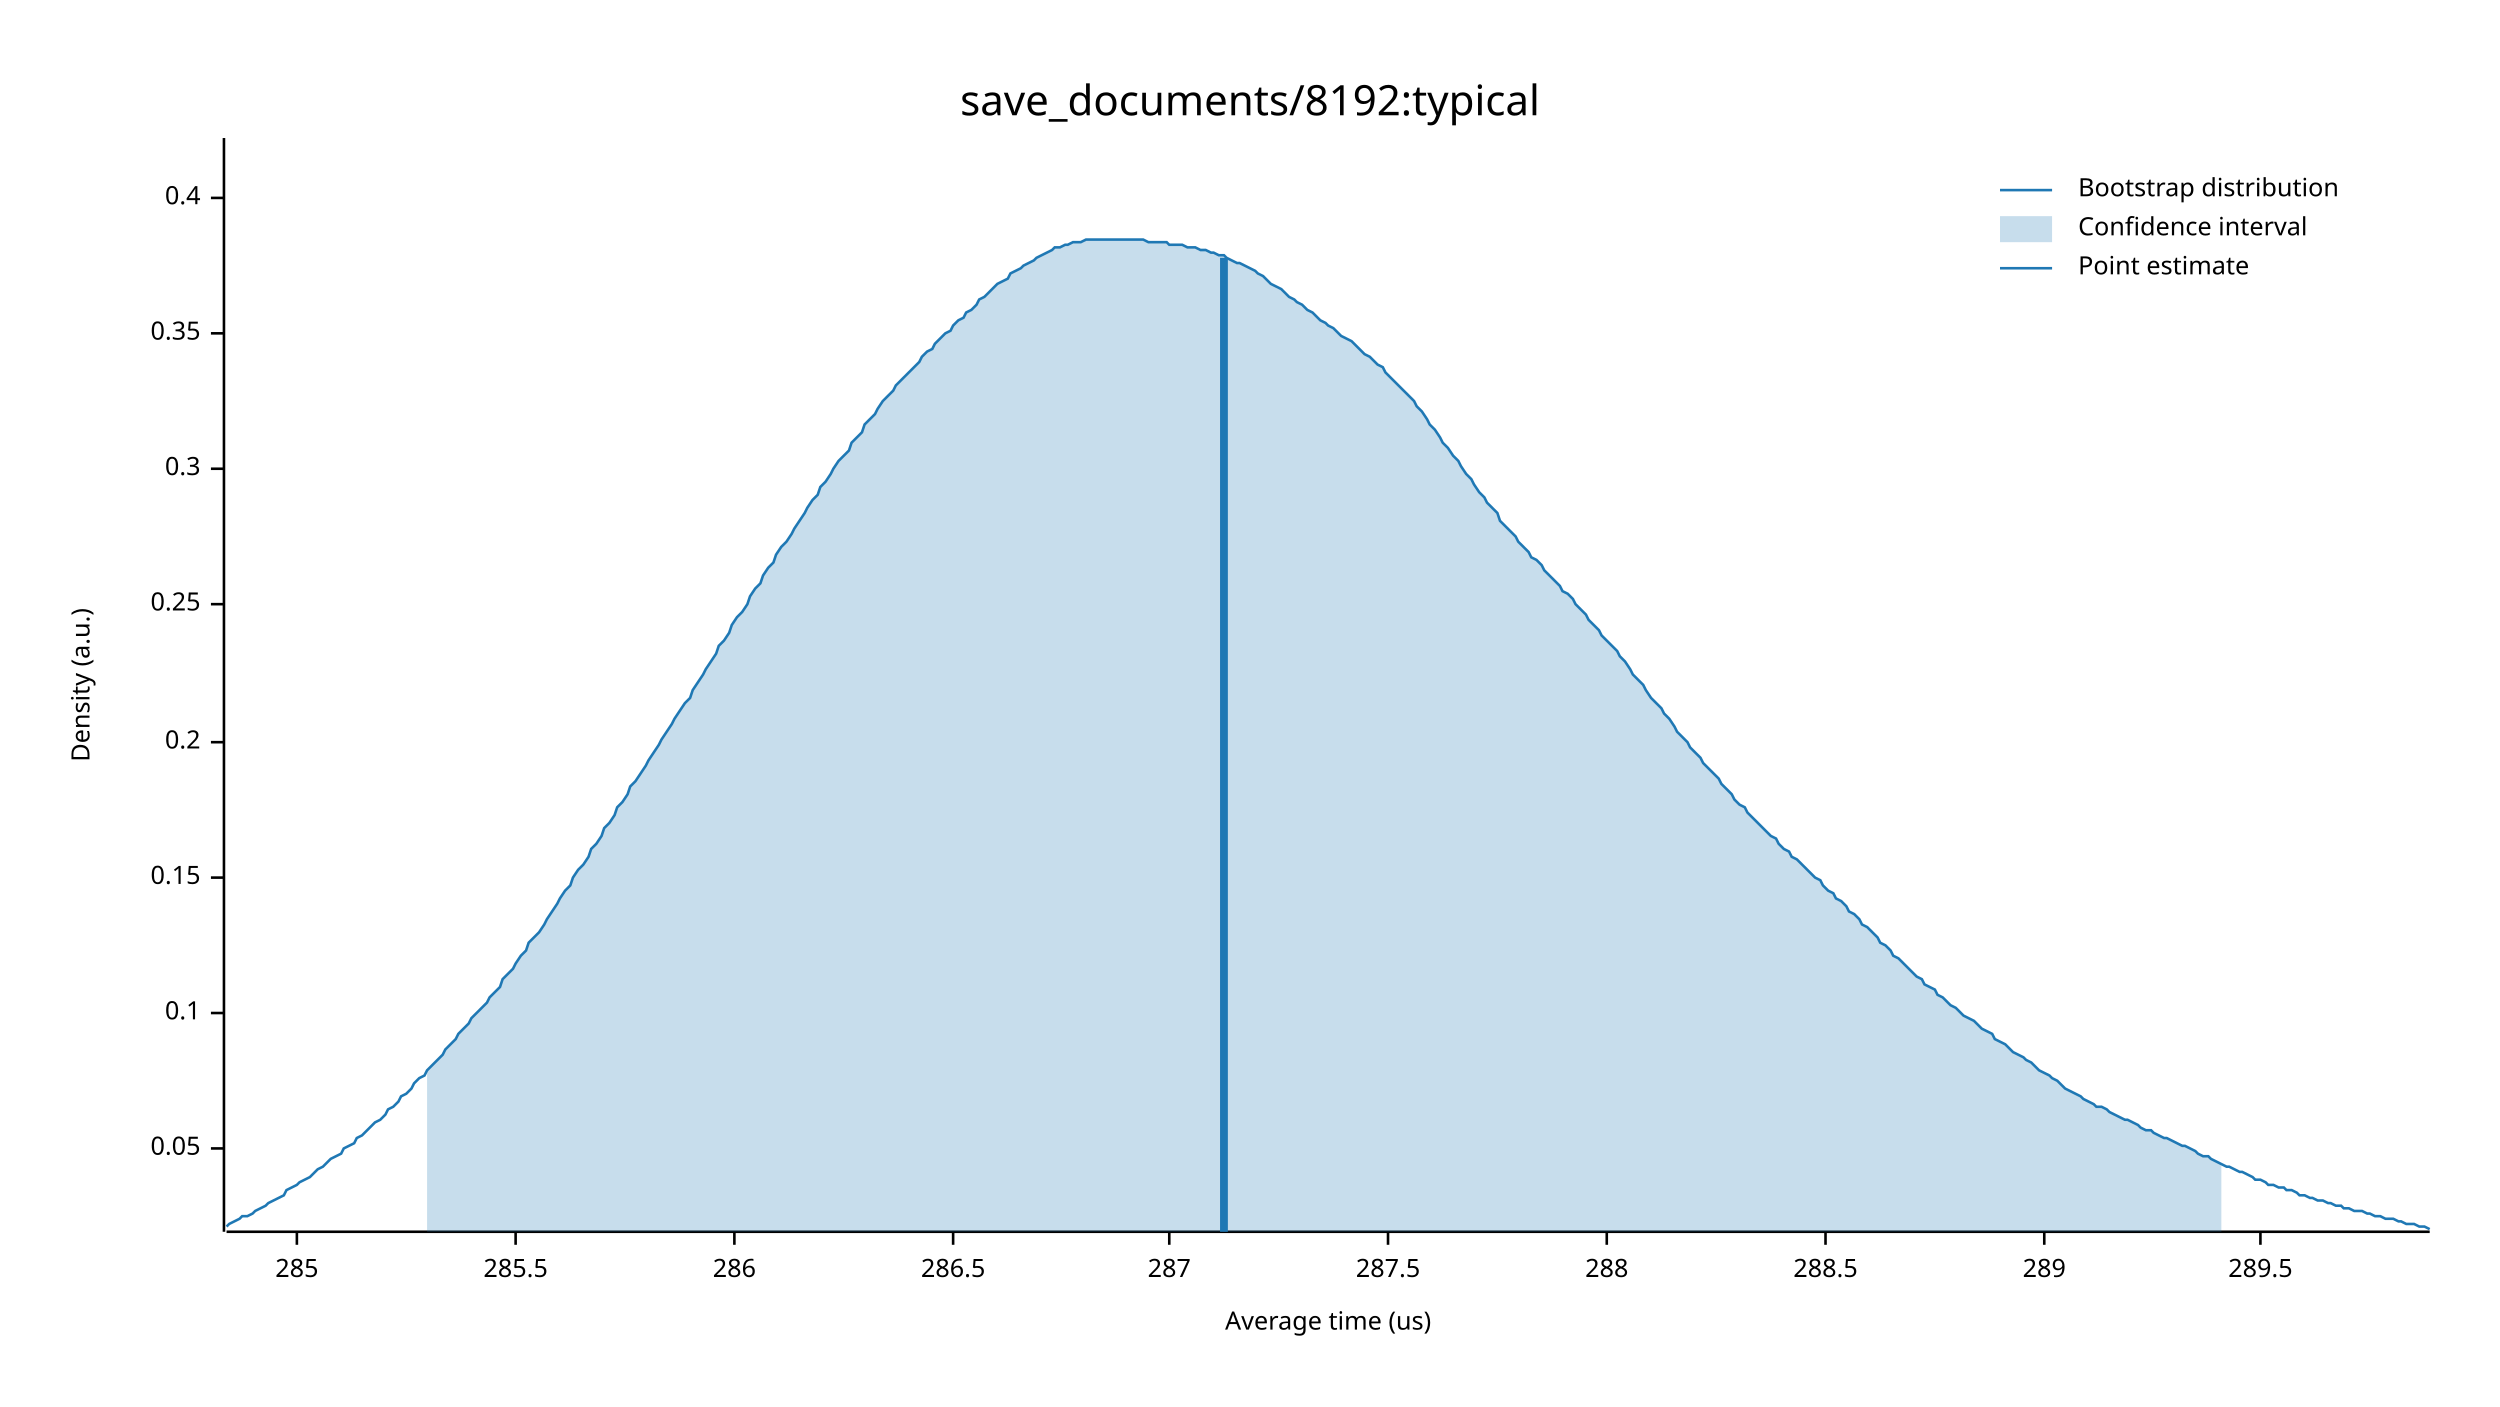
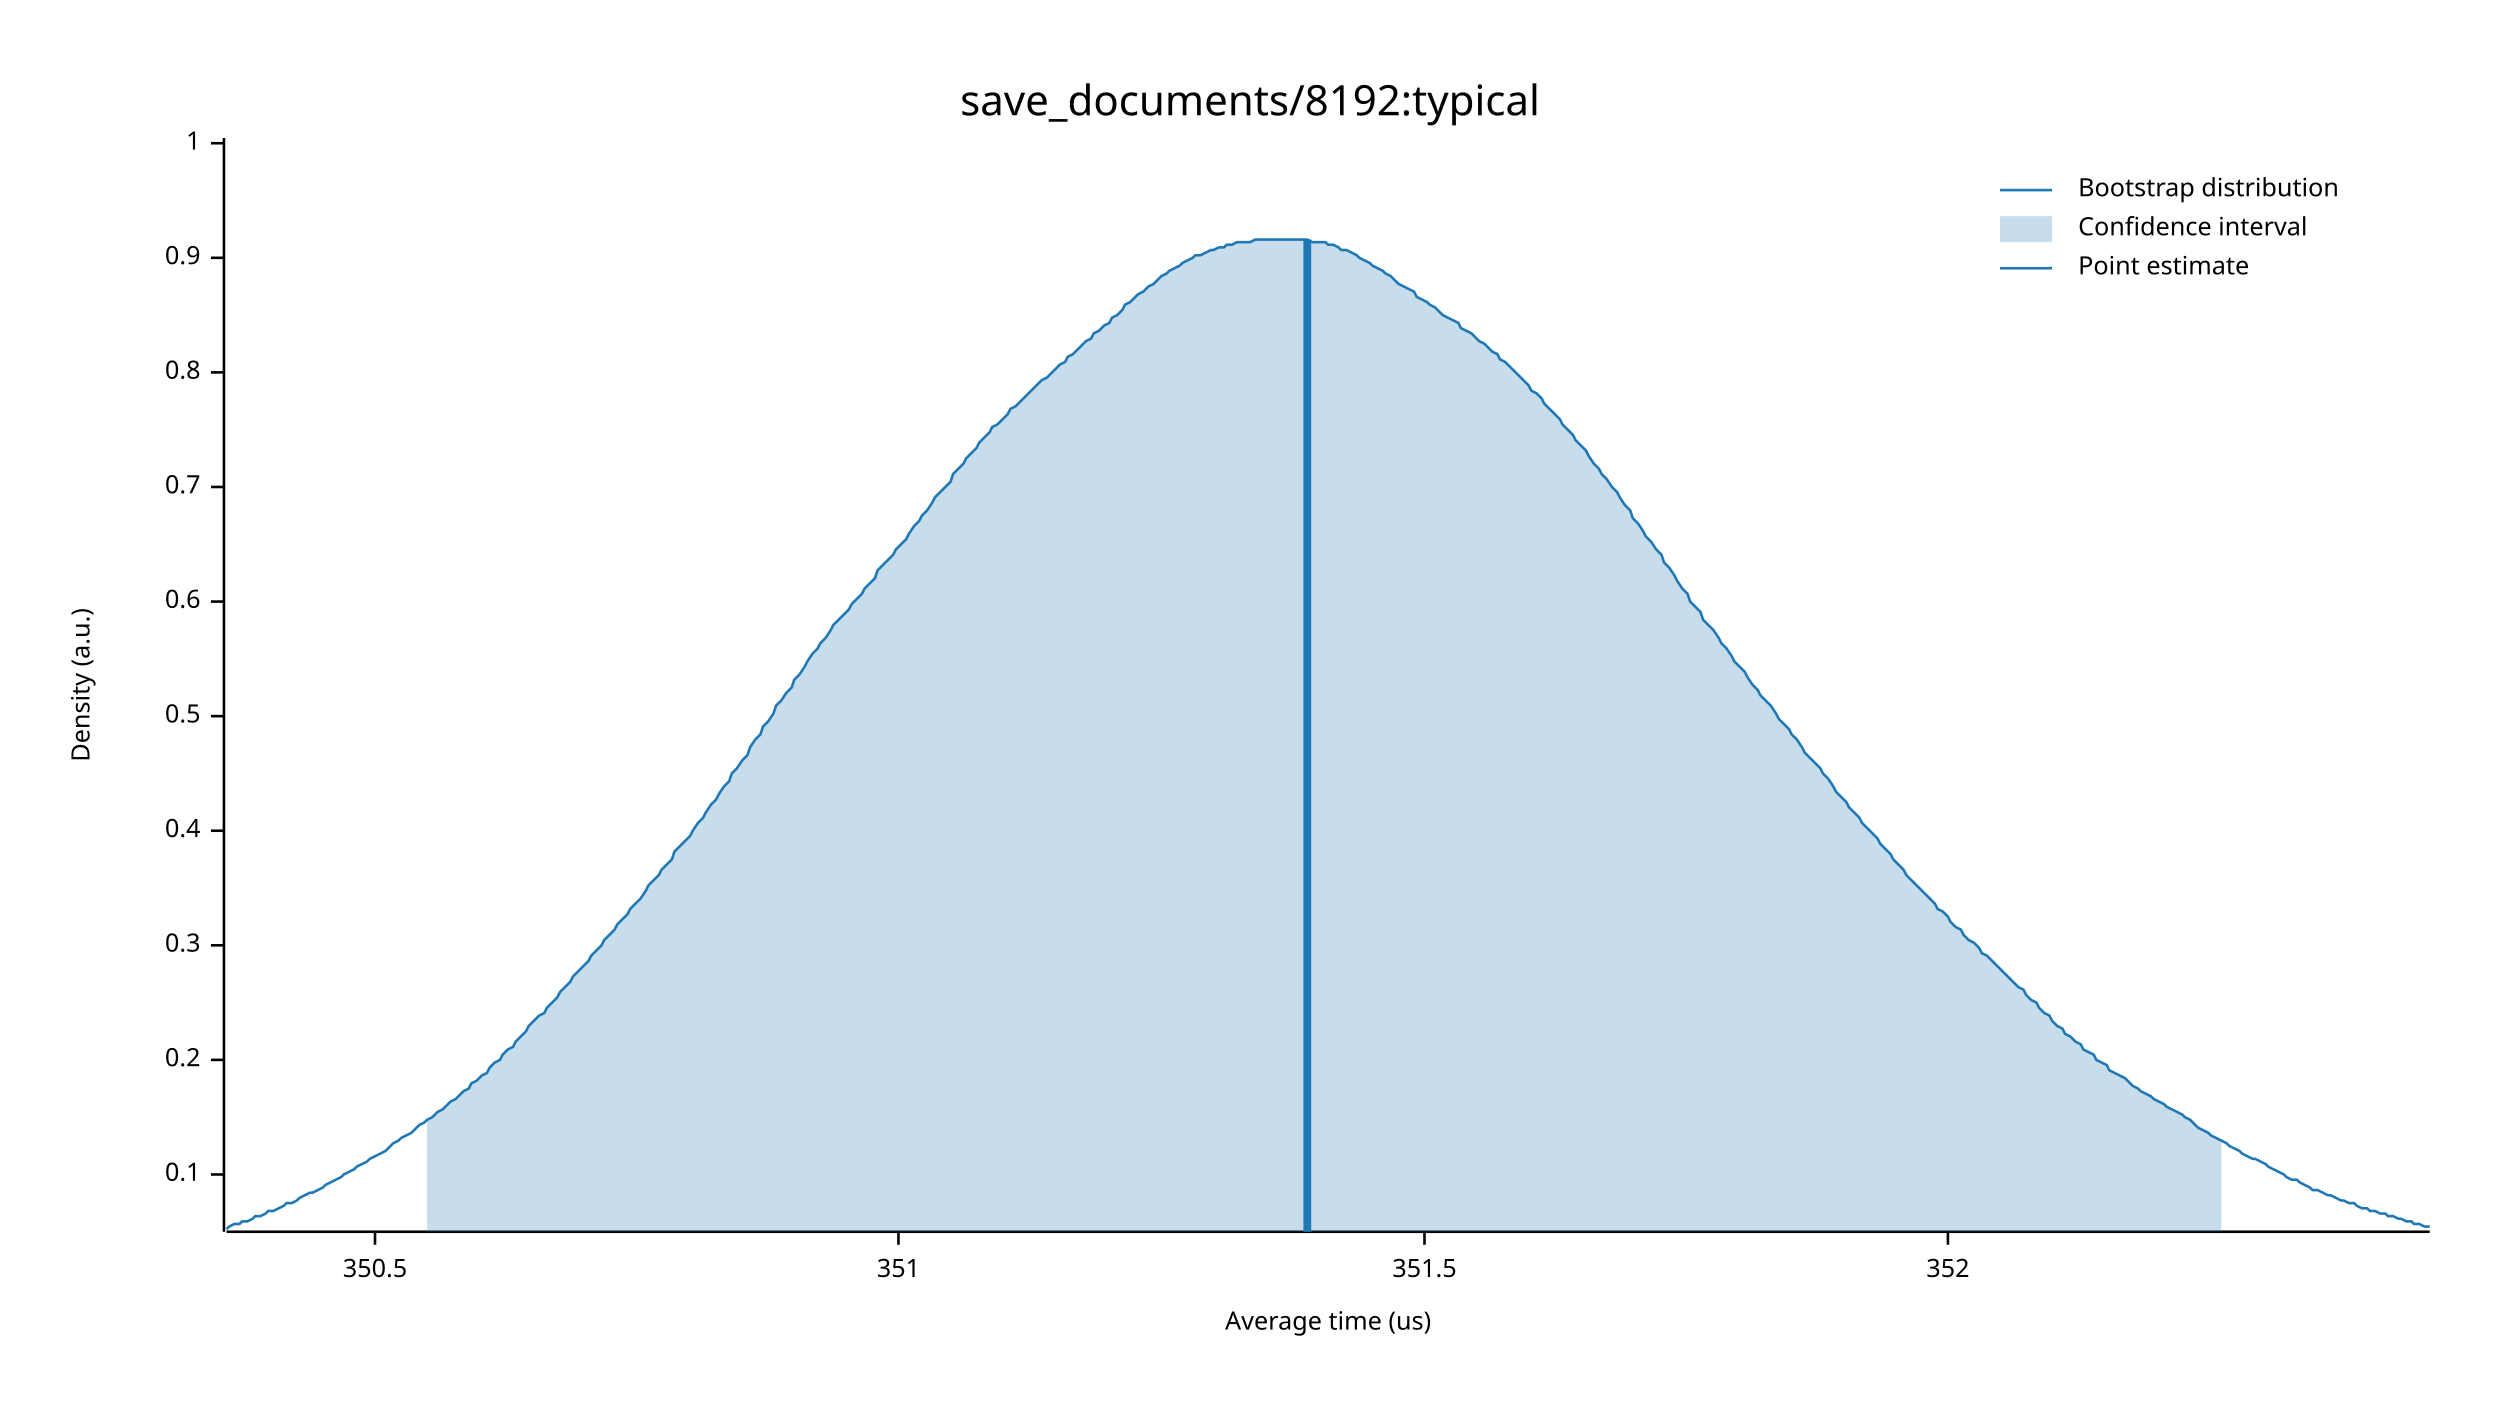
<svg xmlns="http://www.w3.org/2000/svg" width="960" height="540" viewBox="0 0 960 540">
  <text x="480" y="32" dy="0.76em" text-anchor="middle" font-family="sans-serif" font-size="16.129" opacity="1" fill="#000000">
save_documents/8192:typical
</text>
  <text x="27" y="263" dy="0.76em" text-anchor="middle" font-family="sans-serif" font-size="9.677" opacity="1" fill="#000000" transform="rotate(270, 27, 263)">
Density (a.u.)
</text>
  <text x="510" y="513" dy="-0.5ex" text-anchor="middle" font-family="sans-serif" font-size="9.677" opacity="1" fill="#000000">
Average time (us)
</text>
  <polyline fill="none" opacity="1" stroke="#000000" stroke-width="1" points="86,53 86,473 " />
-   <text x="77" y="441" dy="0.5ex" text-anchor="end" font-family="sans-serif" font-size="9.677" opacity="1" fill="#000000">
- 0.05
- </text>
-   <polyline fill="none" opacity="1" stroke="#000000" stroke-width="1" points="81,441 86,441 " />
-   <text x="77" y="389" dy="0.5ex" text-anchor="end" font-family="sans-serif" font-size="9.677" opacity="1" fill="#000000">
+   <text x="77" y="451" dy="0.5ex" text-anchor="end" font-family="sans-serif" font-size="9.677" opacity="1" fill="#000000">
0.1
</text>
-   <polyline fill="none" opacity="1" stroke="#000000" stroke-width="1" points="81,389 86,389 " />
-   <text x="77" y="337" dy="0.5ex" text-anchor="end" font-family="sans-serif" font-size="9.677" opacity="1" fill="#000000">
- 0.15
- </text>
-   <polyline fill="none" opacity="1" stroke="#000000" stroke-width="1" points="81,337 86,337 " />
-   <text x="77" y="285" dy="0.5ex" text-anchor="end" font-family="sans-serif" font-size="9.677" opacity="1" fill="#000000">
+   <polyline fill="none" opacity="1" stroke="#000000" stroke-width="1" points="81,451 86,451 " />
+   <text x="77" y="407" dy="0.5ex" text-anchor="end" font-family="sans-serif" font-size="9.677" opacity="1" fill="#000000">
0.2
</text>
-   <polyline fill="none" opacity="1" stroke="#000000" stroke-width="1" points="81,285 86,285 " />
-   <text x="77" y="232" dy="0.5ex" text-anchor="end" font-family="sans-serif" font-size="9.677" opacity="1" fill="#000000">
- 0.25
- </text>
-   <polyline fill="none" opacity="1" stroke="#000000" stroke-width="1" points="81,232 86,232 " />
-   <text x="77" y="180" dy="0.5ex" text-anchor="end" font-family="sans-serif" font-size="9.677" opacity="1" fill="#000000">
+   <polyline fill="none" opacity="1" stroke="#000000" stroke-width="1" points="81,407 86,407 " />
+   <text x="77" y="363" dy="0.5ex" text-anchor="end" font-family="sans-serif" font-size="9.677" opacity="1" fill="#000000">
0.3
</text>
-   <polyline fill="none" opacity="1" stroke="#000000" stroke-width="1" points="81,180 86,180 " />
-   <text x="77" y="128" dy="0.5ex" text-anchor="end" font-family="sans-serif" font-size="9.677" opacity="1" fill="#000000">
- 0.35
- </text>
-   <polyline fill="none" opacity="1" stroke="#000000" stroke-width="1" points="81,128 86,128 " />
-   <text x="77" y="76" dy="0.5ex" text-anchor="end" font-family="sans-serif" font-size="9.677" opacity="1" fill="#000000">
+   <polyline fill="none" opacity="1" stroke="#000000" stroke-width="1" points="81,363 86,363 " />
+   <text x="77" y="319" dy="0.5ex" text-anchor="end" font-family="sans-serif" font-size="9.677" opacity="1" fill="#000000">
0.4
</text>
-   <polyline fill="none" opacity="1" stroke="#000000" stroke-width="1" points="81,76 86,76 " />
+   <polyline fill="none" opacity="1" stroke="#000000" stroke-width="1" points="81,319 86,319 " />
+   <text x="77" y="275" dy="0.5ex" text-anchor="end" font-family="sans-serif" font-size="9.677" opacity="1" fill="#000000">
+ 0.5
+ </text>
+   <polyline fill="none" opacity="1" stroke="#000000" stroke-width="1" points="81,275 86,275 " />
+   <text x="77" y="231" dy="0.5ex" text-anchor="end" font-family="sans-serif" font-size="9.677" opacity="1" fill="#000000">
+ 0.6
+ </text>
+   <polyline fill="none" opacity="1" stroke="#000000" stroke-width="1" points="81,231 86,231 " />
+   <text x="77" y="187" dy="0.5ex" text-anchor="end" font-family="sans-serif" font-size="9.677" opacity="1" fill="#000000">
+ 0.7
+ </text>
+   <polyline fill="none" opacity="1" stroke="#000000" stroke-width="1" points="81,187 86,187 " />
+   <text x="77" y="143" dy="0.5ex" text-anchor="end" font-family="sans-serif" font-size="9.677" opacity="1" fill="#000000">
+ 0.8
+ </text>
+   <polyline fill="none" opacity="1" stroke="#000000" stroke-width="1" points="81,143 86,143 " />
+   <text x="77" y="99" dy="0.5ex" text-anchor="end" font-family="sans-serif" font-size="9.677" opacity="1" fill="#000000">
+ 0.9
+ </text>
+   <polyline fill="none" opacity="1" stroke="#000000" stroke-width="1" points="81,99 86,99 " />
+   <text x="77" y="55" dy="0.5ex" text-anchor="end" font-family="sans-serif" font-size="9.677" opacity="1" fill="#000000">
+ 1
+ </text>
+   <polyline fill="none" opacity="1" stroke="#000000" stroke-width="1" points="81,55 86,55 " />
  <polyline fill="none" opacity="1" stroke="#000000" stroke-width="1" points="87,473 933,473 " />
-   <text x="114" y="483" dy="0.76em" text-anchor="middle" font-family="sans-serif" font-size="9.677" opacity="1" fill="#000000">
- 285
+   <text x="144" y="483" dy="0.76em" text-anchor="middle" font-family="sans-serif" font-size="9.677" opacity="1" fill="#000000">
+ 350.5
</text>
-   <polyline fill="none" opacity="1" stroke="#000000" stroke-width="1" points="114,473 114,478 " />
-   <text x="198" y="483" dy="0.76em" text-anchor="middle" font-family="sans-serif" font-size="9.677" opacity="1" fill="#000000">
- 285.5
+   <polyline fill="none" opacity="1" stroke="#000000" stroke-width="1" points="144,473 144,478 " />
+   <text x="345" y="483" dy="0.76em" text-anchor="middle" font-family="sans-serif" font-size="9.677" opacity="1" fill="#000000">
+ 351
</text>
-   <polyline fill="none" opacity="1" stroke="#000000" stroke-width="1" points="198,473 198,478 " />
-   <text x="282" y="483" dy="0.76em" text-anchor="middle" font-family="sans-serif" font-size="9.677" opacity="1" fill="#000000">
- 286
+   <polyline fill="none" opacity="1" stroke="#000000" stroke-width="1" points="345,473 345,478 " />
+   <text x="547" y="483" dy="0.76em" text-anchor="middle" font-family="sans-serif" font-size="9.677" opacity="1" fill="#000000">
+ 351.5
</text>
-   <polyline fill="none" opacity="1" stroke="#000000" stroke-width="1" points="282,473 282,478 " />
-   <text x="366" y="483" dy="0.76em" text-anchor="middle" font-family="sans-serif" font-size="9.677" opacity="1" fill="#000000">
- 286.5
+   <polyline fill="none" opacity="1" stroke="#000000" stroke-width="1" points="547,473 547,478 " />
+   <text x="748" y="483" dy="0.76em" text-anchor="middle" font-family="sans-serif" font-size="9.677" opacity="1" fill="#000000">
+ 352
</text>
-   <polyline fill="none" opacity="1" stroke="#000000" stroke-width="1" points="366,473 366,478 " />
-   <text x="449" y="483" dy="0.76em" text-anchor="middle" font-family="sans-serif" font-size="9.677" opacity="1" fill="#000000">
- 287
- </text>
-   <polyline fill="none" opacity="1" stroke="#000000" stroke-width="1" points="449,473 449,478 " />
-   <text x="533" y="483" dy="0.76em" text-anchor="middle" font-family="sans-serif" font-size="9.677" opacity="1" fill="#000000">
- 287.5
- </text>
-   <polyline fill="none" opacity="1" stroke="#000000" stroke-width="1" points="533,473 533,478 " />
-   <text x="617" y="483" dy="0.76em" text-anchor="middle" font-family="sans-serif" font-size="9.677" opacity="1" fill="#000000">
- 288
- </text>
-   <polyline fill="none" opacity="1" stroke="#000000" stroke-width="1" points="617,473 617,478 " />
-   <text x="701" y="483" dy="0.76em" text-anchor="middle" font-family="sans-serif" font-size="9.677" opacity="1" fill="#000000">
- 288.5
- </text>
-   <polyline fill="none" opacity="1" stroke="#000000" stroke-width="1" points="701,473 701,478 " />
-   <text x="785" y="483" dy="0.76em" text-anchor="middle" font-family="sans-serif" font-size="9.677" opacity="1" fill="#000000">
- 289
- </text>
-   <polyline fill="none" opacity="1" stroke="#000000" stroke-width="1" points="785,473 785,478 " />
-   <text x="868" y="483" dy="0.76em" text-anchor="middle" font-family="sans-serif" font-size="9.677" opacity="1" fill="#000000">
- 289.5
- </text>
-   <polyline fill="none" opacity="1" stroke="#000000" stroke-width="1" points="868,473 868,478 " />
-   <polyline fill="none" opacity="1" stroke="#1F78B4" stroke-width="1" points="87,471 88,470 90,469 92,468 93,467 95,467 97,466 98,465 100,464 102,463 103,462 105,461 107,460 109,459 110,457 112,456 114,455 115,454 117,453 119,452 120,451 122,449 124,448 125,447 127,445 129,444 131,443 132,441 134,440 136,439 137,437 139,436 141,434 142,433 144,431 146,430 148,428 149,426 151,425 153,423 154,421 156,420 158,418 159,416 161,414 163,413 164,411 166,409 168,407 170,405 171,403 173,401 175,399 176,397 178,395 180,393 181,391 183,389 185,387 187,385 188,383 190,381 192,379 193,376 195,374 197,372 198,370 200,367 202,365 203,362 205,360 207,358 209,355 210,353 212,350 214,347 215,345 217,342 219,340 220,337 222,334 224,332 226,329 227,326 229,324 231,321 232,318 234,316 236,313 237,310 239,308 241,305 242,302 244,300 246,297 248,294 249,292 251,289 253,286 254,284 256,281 258,278 259,276 261,273 263,270 265,268 266,265 268,262 270,259 271,257 273,254 275,251 276,248 278,246 280,243 281,240 283,237 285,235 287,232 288,229 290,226 292,224 293,221 295,218 297,216 298,213 300,210 302,208 304,205 305,203 307,200 309,197 310,195 312,192 314,190 315,187 317,185 319,182 320,180 322,177 324,175 326,173 327,170 329,168 331,166 332,163 334,161 336,159 337,157 339,154 341,152 343,150 344,148 346,146 348,144 349,143 351,141 353,139 354,137 356,135 358,134 359,132 361,130 363,128 365,127 366,125 368,123 370,122 371,120 373,119 375,117 376,115 378,114 380,112 381,111 383,109 385,108 387,107 388,105 390,104 392,103 393,102 395,101 397,100 398,99 400,98 402,97 404,96 405,95 407,95 409,94 410,94 412,93 414,93 415,93 417,92 419,92 420,92 422,92 424,92 426,92 427,92 429,92 431,92 432,92 434,92 436,92 437,92 439,92 441,93 443,93 444,93 446,93 448,93 449,94 451,94 453,94 454,94 456,95 458,95 459,95 461,96 463,96 465,97 466,97 468,98 470,98 471,99 473,100 475,101 476,101 478,102 480,103 482,104 483,105 485,106 487,108 488,109 490,110 492,111 493,112 495,114 497,115 498,116 500,117 502,119 504,120 505,121 507,123 509,124 510,125 512,126 514,128 515,129 517,130 519,131 521,133 522,134 524,136 526,137 527,138 529,140 531,141 532,143 534,145 536,147 537,148 539,150 541,152 543,154 544,156 546,158 548,161 549,163 551,165 553,168 554,170 556,172 558,175 560,177 561,179 563,182 565,184 566,186 568,189 570,191 571,193 573,195 575,197 576,200 578,202 580,204 582,206 583,208 585,210 587,212 588,214 590,215 592,217 593,219 595,221 597,223 599,225 600,227 602,228 604,230 605,232 607,234 609,236 610,238 612,240 614,242 615,244 617,246 619,248 621,250 622,252 624,254 626,257 627,259 629,261 631,263 632,265 634,268 636,270 638,272 639,274 641,276 643,279 644,281 646,283 648,285 649,287 651,289 653,291 654,293 656,295 658,297 660,299 661,301 663,303 665,305 666,307 668,309 670,310 671,312 673,314 675,316 676,317 678,319 680,321 682,322 683,324 685,326 687,327 688,329 690,330 692,332 693,333 695,335 697,337 699,338 700,340 702,342 704,343 705,345 707,346 709,348 710,350 712,351 714,353 715,355 717,356 719,358 721,360 722,362 724,363 726,365 727,367 729,368 731,370 732,371 734,373 736,375 738,376 739,378 741,379 743,380 744,382 746,383 748,385 749,386 751,387 753,389 754,390 756,391 758,392 760,394 761,395 763,396 765,397 766,399 768,400 770,401 771,402 773,404 775,405 777,406 778,407 780,408 782,410 783,411 785,412 787,413 788,414 790,415 792,417 793,418 795,419 797,420 799,421 800,422 802,423 804,424 805,425 807,425 809,426 810,427 812,428 814,429 816,430 817,430 819,431 821,432 822,433 824,434 826,434 827,435 829,436 831,437 832,437 834,438 836,439 838,440 839,440 841,441 843,442 844,443 846,444 848,444 849,445 851,446 853,447 855,448 856,448 858,449 860,450 861,450 863,451 865,452 866,453 868,453 870,454 871,455 873,455 875,456 877,456 878,457 880,457 882,458 883,459 885,459 887,460 888,460 890,461 892,461 894,462 895,462 897,463 899,463 900,464 902,464 904,465 905,465 907,465 909,466 910,466 912,467 914,467 916,468 917,468 919,468 921,469 922,469 924,470 926,470 927,470 929,471 931,471 933,472 " />
-   <polygon opacity="0.25" fill="#1F78B4" points="164,411 166,409 168,407 170,405 171,403 173,401 175,399 176,397 178,395 180,393 181,391 183,389 185,387 187,385 188,383 190,381 192,379 193,376 195,374 197,372 198,370 200,367 202,365 203,362 205,360 207,358 209,355 210,353 212,350 214,347 215,345 217,342 219,340 220,337 222,334 224,332 226,329 227,326 229,324 231,321 232,318 234,316 236,313 237,310 239,308 241,305 242,302 244,300 246,297 248,294 249,292 251,289 253,286 254,284 256,281 258,278 259,276 261,273 263,270 265,268 266,265 268,262 270,259 271,257 273,254 275,251 276,248 278,246 280,243 281,240 283,237 285,235 287,232 288,229 290,226 292,224 293,221 295,218 297,216 298,213 300,210 302,208 304,205 305,203 307,200 309,197 310,195 312,192 314,190 315,187 317,185 319,182 320,180 322,177 324,175 326,173 327,170 329,168 331,166 332,163 334,161 336,159 337,157 339,154 341,152 343,150 344,148 346,146 348,144 349,143 351,141 353,139 354,137 356,135 358,134 359,132 361,130 363,128 365,127 366,125 368,123 370,122 371,120 373,119 375,117 376,115 378,114 380,112 381,111 383,109 385,108 387,107 388,105 390,104 392,103 393,102 395,101 397,100 398,99 400,98 402,97 404,96 405,95 407,95 409,94 410,94 412,93 414,93 415,93 417,92 419,92 420,92 422,92 424,92 426,92 427,92 429,92 431,92 432,92 434,92 436,92 437,92 439,92 441,93 443,93 444,93 446,93 448,93 449,94 451,94 453,94 454,94 456,95 458,95 459,95 461,96 463,96 465,97 466,97 468,98 470,98 471,99 473,100 475,101 476,101 478,102 480,103 482,104 483,105 485,106 487,108 488,109 490,110 492,111 493,112 495,114 497,115 498,116 500,117 502,119 504,120 505,121 507,123 509,124 510,125 512,126 514,128 515,129 517,130 519,131 521,133 522,134 524,136 526,137 527,138 529,140 531,141 532,143 534,145 536,147 537,148 539,150 541,152 543,154 544,156 546,158 548,161 549,163 551,165 553,168 554,170 556,172 558,175 560,177 561,179 563,182 565,184 566,186 568,189 570,191 571,193 573,195 575,197 576,200 578,202 580,204 582,206 583,208 585,210 587,212 588,214 590,215 592,217 593,219 595,221 597,223 599,225 600,227 602,228 604,230 605,232 607,234 609,236 610,238 612,240 614,242 615,244 617,246 619,248 621,250 622,252 624,254 626,257 627,259 629,261 631,263 632,265 634,268 636,270 638,272 639,274 641,276 643,279 644,281 646,283 648,285 649,287 651,289 653,291 654,293 656,295 658,297 660,299 661,301 663,303 665,305 666,307 668,309 670,310 671,312 673,314 675,316 676,317 678,319 680,321 682,322 683,324 685,326 687,327 688,329 690,330 692,332 693,333 695,335 697,337 699,338 700,340 702,342 704,343 705,345 707,346 709,348 710,350 712,351 714,353 715,355 717,356 719,358 721,360 722,362 724,363 726,365 727,367 729,368 731,370 732,371 734,373 736,375 738,376 739,378 741,379 743,380 744,382 746,383 748,385 749,386 751,387 753,389 754,390 756,391 758,392 760,394 761,395 763,396 765,397 766,399 768,400 770,401 771,402 773,404 775,405 777,406 778,407 780,408 782,410 783,411 785,412 787,413 788,414 790,415 792,417 793,418 795,419 797,420 799,421 800,422 802,423 804,424 805,425 807,425 809,426 810,427 812,428 814,429 816,430 817,430 819,431 821,432 822,433 824,434 826,434 827,435 829,436 831,437 832,437 834,438 836,439 838,440 839,440 841,441 843,442 844,443 846,444 848,444 849,445 851,446 853,447 853,473 164,473 " />
-   <polyline fill="none" opacity="1" stroke="#1F78B4" stroke-width="3" points="470,473 470,99 " />
+   <polyline fill="none" opacity="1" stroke="#000000" stroke-width="1" points="748,473 748,478 " />
+   <polyline fill="none" opacity="1" stroke="#1F78B4" stroke-width="1" points="87,472 88,471 90,470 92,470 93,469 95,469 97,468 98,467 100,467 102,466 103,465 105,465 107,464 109,463 110,462 112,462 114,461 115,460 117,459 119,458 120,458 122,457 124,456 125,455 127,454 129,453 131,452 132,451 134,450 136,449 137,448 139,447 141,446 142,445 144,444 146,443 148,442 149,441 151,439 153,438 154,437 156,436 158,435 159,434 161,432 163,431 164,430 166,429 168,427 170,426 171,425 173,423 175,422 176,421 178,419 180,418 181,416 183,415 185,413 187,412 188,410 190,408 192,407 193,405 195,403 197,402 198,400 200,398 202,396 203,394 205,392 207,390 209,389 210,387 212,385 214,383 215,381 217,379 219,377 220,375 222,373 224,371 226,369 227,367 229,365 231,363 232,361 234,359 236,357 237,355 239,353 241,351 242,349 244,347 246,345 248,342 249,340 251,338 253,336 254,334 256,332 258,330 259,327 261,325 263,323 265,321 266,319 268,316 270,314 271,312 273,309 275,307 276,305 278,302 280,300 281,297 283,295 285,292 287,290 288,287 290,284 292,282 293,279 295,277 297,274 298,271 300,269 302,266 304,264 305,261 307,259 309,256 310,254 312,251 314,249 315,247 317,245 319,242 320,240 322,238 324,236 326,234 327,232 329,230 331,228 332,226 334,224 336,222 337,219 339,217 341,215 343,213 344,211 346,209 348,207 349,205 351,202 353,200 354,198 356,196 358,193 359,191 361,189 363,187 365,185 366,182 368,180 370,178 371,176 373,174 375,172 376,170 378,168 380,166 381,164 383,163 385,161 387,159 388,157 390,156 392,154 393,153 395,151 397,149 398,148 400,146 402,145 404,143 405,142 407,140 409,139 410,137 412,136 414,134 415,133 417,131 419,130 420,128 422,127 424,125 426,124 427,122 429,121 431,119 432,117 434,116 436,114 437,113 439,112 441,110 443,109 444,108 446,106 448,105 449,104 451,103 453,102 454,101 456,100 458,99 459,98 461,98 463,97 465,96 466,96 468,95 470,95 471,94 473,94 475,93 476,93 478,93 480,93 482,92 483,92 485,92 487,92 488,92 490,92 492,92 493,92 495,92 497,92 498,92 500,92 502,92 504,93 505,93 507,93 509,93 510,94 512,94 514,95 515,96 517,96 519,97 521,98 522,99 524,100 526,101 527,102 529,103 531,104 532,105 534,106 536,108 537,109 539,110 541,111 543,112 544,114 546,115 548,116 549,117 551,118 553,120 554,121 556,122 558,123 560,124 561,126 563,127 565,128 566,129 568,131 570,132 571,133 573,135 575,136 576,138 578,139 580,141 582,143 583,144 585,146 587,148 588,150 590,151 592,153 593,155 595,157 597,159 599,161 600,163 602,165 604,167 605,169 607,171 609,173 610,175 612,178 614,180 615,182 617,184 619,187 621,189 622,191 624,194 626,196 627,199 629,201 631,204 632,206 634,208 636,211 638,213 639,216 641,218 643,221 644,223 646,226 648,228 649,231 651,233 653,235 654,238 656,240 658,242 660,245 661,247 663,249 665,252 666,254 668,256 670,258 671,260 673,263 675,265 676,267 678,269 680,271 682,274 683,276 685,278 687,280 688,282 690,284 692,287 693,289 695,291 697,293 699,295 700,297 702,299 704,302 705,304 707,306 709,308 710,310 712,312 714,314 715,316 717,318 719,320 721,322 722,324 724,326 726,328 727,330 729,332 731,334 732,336 734,338 736,340 738,342 739,343 741,345 743,347 744,349 746,350 748,352 749,354 751,356 753,357 754,359 756,361 758,362 760,364 761,366 763,367 765,369 766,370 768,372 770,374 771,375 773,377 775,379 777,380 778,382 780,384 782,385 783,387 785,389 787,390 788,392 790,394 792,395 793,397 795,398 797,400 799,401 800,403 802,404 804,405 805,407 807,408 809,409 810,411 812,412 814,413 816,414 817,415 819,417 821,418 822,419 824,420 826,421 827,422 829,423 831,424 832,425 834,426 836,427 838,428 839,429 841,430 843,432 844,433 846,434 848,435 849,436 851,437 853,438 855,439 856,440 858,441 860,442 861,443 863,444 865,445 866,445 868,446 870,447 871,448 873,449 875,450 877,451 878,452 880,453 882,453 883,454 885,455 887,456 888,457 890,457 892,458 894,459 895,459 897,460 899,461 900,461 902,462 904,462 905,463 907,464 909,464 910,465 912,465 914,466 916,466 917,467 919,467 921,468 922,468 924,469 926,469 927,470 929,470 931,471 933,471 " />
+   <polygon opacity="0.25" fill="#1F78B4" points="164,430 166,429 168,427 170,426 171,425 173,423 175,422 176,421 178,419 180,418 181,416 183,415 185,413 187,412 188,410 190,408 192,407 193,405 195,403 197,402 198,400 200,398 202,396 203,394 205,392 207,390 209,389 210,387 212,385 214,383 215,381 217,379 219,377 220,375 222,373 224,371 226,369 227,367 229,365 231,363 232,361 234,359 236,357 237,355 239,353 241,351 242,349 244,347 246,345 248,342 249,340 251,338 253,336 254,334 256,332 258,330 259,327 261,325 263,323 265,321 266,319 268,316 270,314 271,312 273,309 275,307 276,305 278,302 280,300 281,297 283,295 285,292 287,290 288,287 290,284 292,282 293,279 295,277 297,274 298,271 300,269 302,266 304,264 305,261 307,259 309,256 310,254 312,251 314,249 315,247 317,245 319,242 320,240 322,238 324,236 326,234 327,232 329,230 331,228 332,226 334,224 336,222 337,219 339,217 341,215 343,213 344,211 346,209 348,207 349,205 351,202 353,200 354,198 356,196 358,193 359,191 361,189 363,187 365,185 366,182 368,180 370,178 371,176 373,174 375,172 376,170 378,168 380,166 381,164 383,163 385,161 387,159 388,157 390,156 392,154 393,153 395,151 397,149 398,148 400,146 402,145 404,143 405,142 407,140 409,139 410,137 412,136 414,134 415,133 417,131 419,130 420,128 422,127 424,125 426,124 427,122 429,121 431,119 432,117 434,116 436,114 437,113 439,112 441,110 443,109 444,108 446,106 448,105 449,104 451,103 453,102 454,101 456,100 458,99 459,98 461,98 463,97 465,96 466,96 468,95 470,95 471,94 473,94 475,93 476,93 478,93 480,93 482,92 483,92 485,92 487,92 488,92 490,92 492,92 493,92 495,92 497,92 498,92 500,92 502,92 504,93 505,93 507,93 509,93 510,94 512,94 514,95 515,96 517,96 519,97 521,98 522,99 524,100 526,101 527,102 529,103 531,104 532,105 534,106 536,108 537,109 539,110 541,111 543,112 544,114 546,115 548,116 549,117 551,118 553,120 554,121 556,122 558,123 560,124 561,126 563,127 565,128 566,129 568,131 570,132 571,133 573,135 575,136 576,138 578,139 580,141 582,143 583,144 585,146 587,148 588,150 590,151 592,153 593,155 595,157 597,159 599,161 600,163 602,165 604,167 605,169 607,171 609,173 610,175 612,178 614,180 615,182 617,184 619,187 621,189 622,191 624,194 626,196 627,199 629,201 631,204 632,206 634,208 636,211 638,213 639,216 641,218 643,221 644,223 646,226 648,228 649,231 651,233 653,235 654,238 656,240 658,242 660,245 661,247 663,249 665,252 666,254 668,256 670,258 671,260 673,263 675,265 676,267 678,269 680,271 682,274 683,276 685,278 687,280 688,282 690,284 692,287 693,289 695,291 697,293 699,295 700,297 702,299 704,302 705,304 707,306 709,308 710,310 712,312 714,314 715,316 717,318 719,320 721,322 722,324 724,326 726,328 727,330 729,332 731,334 732,336 734,338 736,340 738,342 739,343 741,345 743,347 744,349 746,350 748,352 749,354 751,356 753,357 754,359 756,361 758,362 760,364 761,366 763,367 765,369 766,370 768,372 770,374 771,375 773,377 775,379 777,380 778,382 780,384 782,385 783,387 785,389 787,390 788,392 790,394 792,395 793,397 795,398 797,400 799,401 800,403 802,404 804,405 805,407 807,408 809,409 810,411 812,412 814,413 816,414 817,415 819,417 821,418 822,419 824,420 826,421 827,422 829,423 831,424 832,425 834,426 836,427 838,428 839,429 841,430 843,432 844,433 846,434 848,435 849,436 851,437 853,438 853,473 164,473 " />
+   <polyline fill="none" opacity="1" stroke="#1F78B4" stroke-width="3" points="502,473 502,92 " />
  <text x="798" y="68" dy="0.76em" text-anchor="start" font-family="sans-serif" font-size="9.677" opacity="1" fill="#000000">
Bootstrap distribution
</text>
  <text x="798" y="83" dy="0.76em" text-anchor="start" font-family="sans-serif" font-size="9.677" opacity="1" fill="#000000">
Confidence interval
</text>
  <text x="798" y="98" dy="0.76em" text-anchor="start" font-family="sans-serif" font-size="9.677" opacity="1" fill="#000000">
Point estimate
</text>
  <polyline fill="none" opacity="1" stroke="#1F78B4" stroke-width="1" points="768,73 788,73 " />
  <rect x="768" y="83" width="20" height="10" opacity="0.25" fill="#1F78B4" stroke="none" />
  <polyline fill="none" opacity="1" stroke="#1F78B4" stroke-width="1" points="768,103 788,103 " />
</svg>
